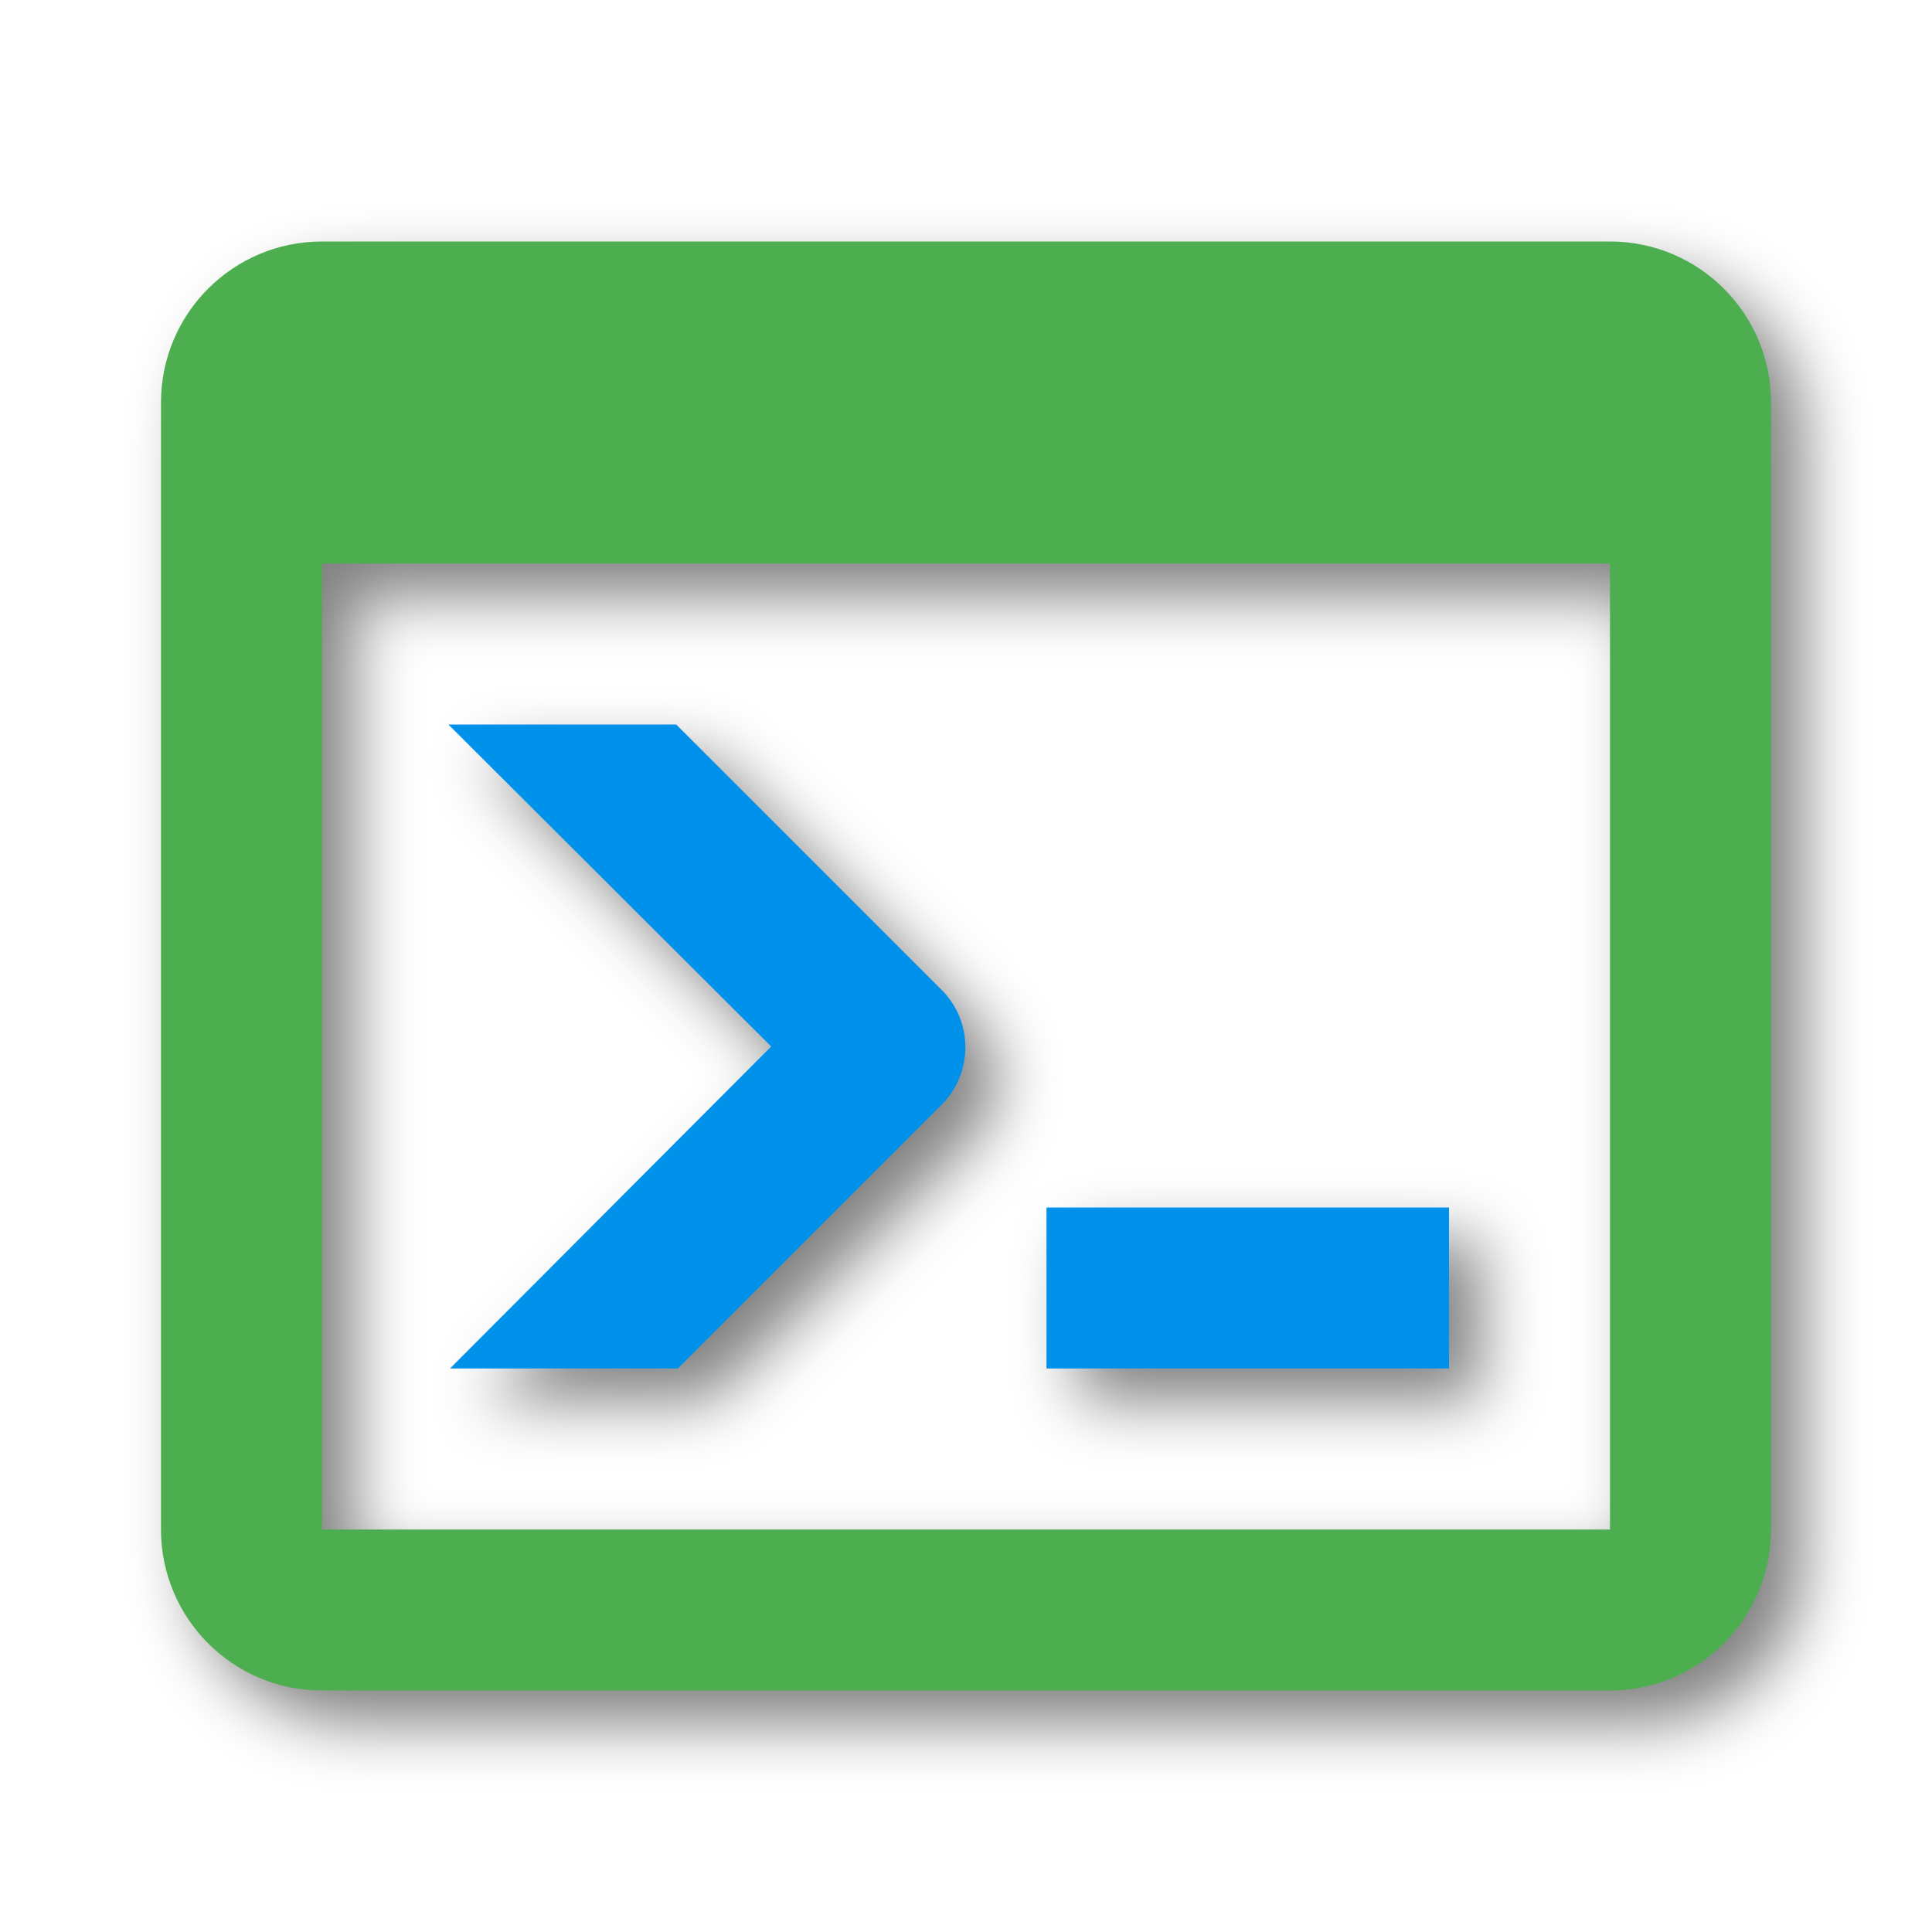
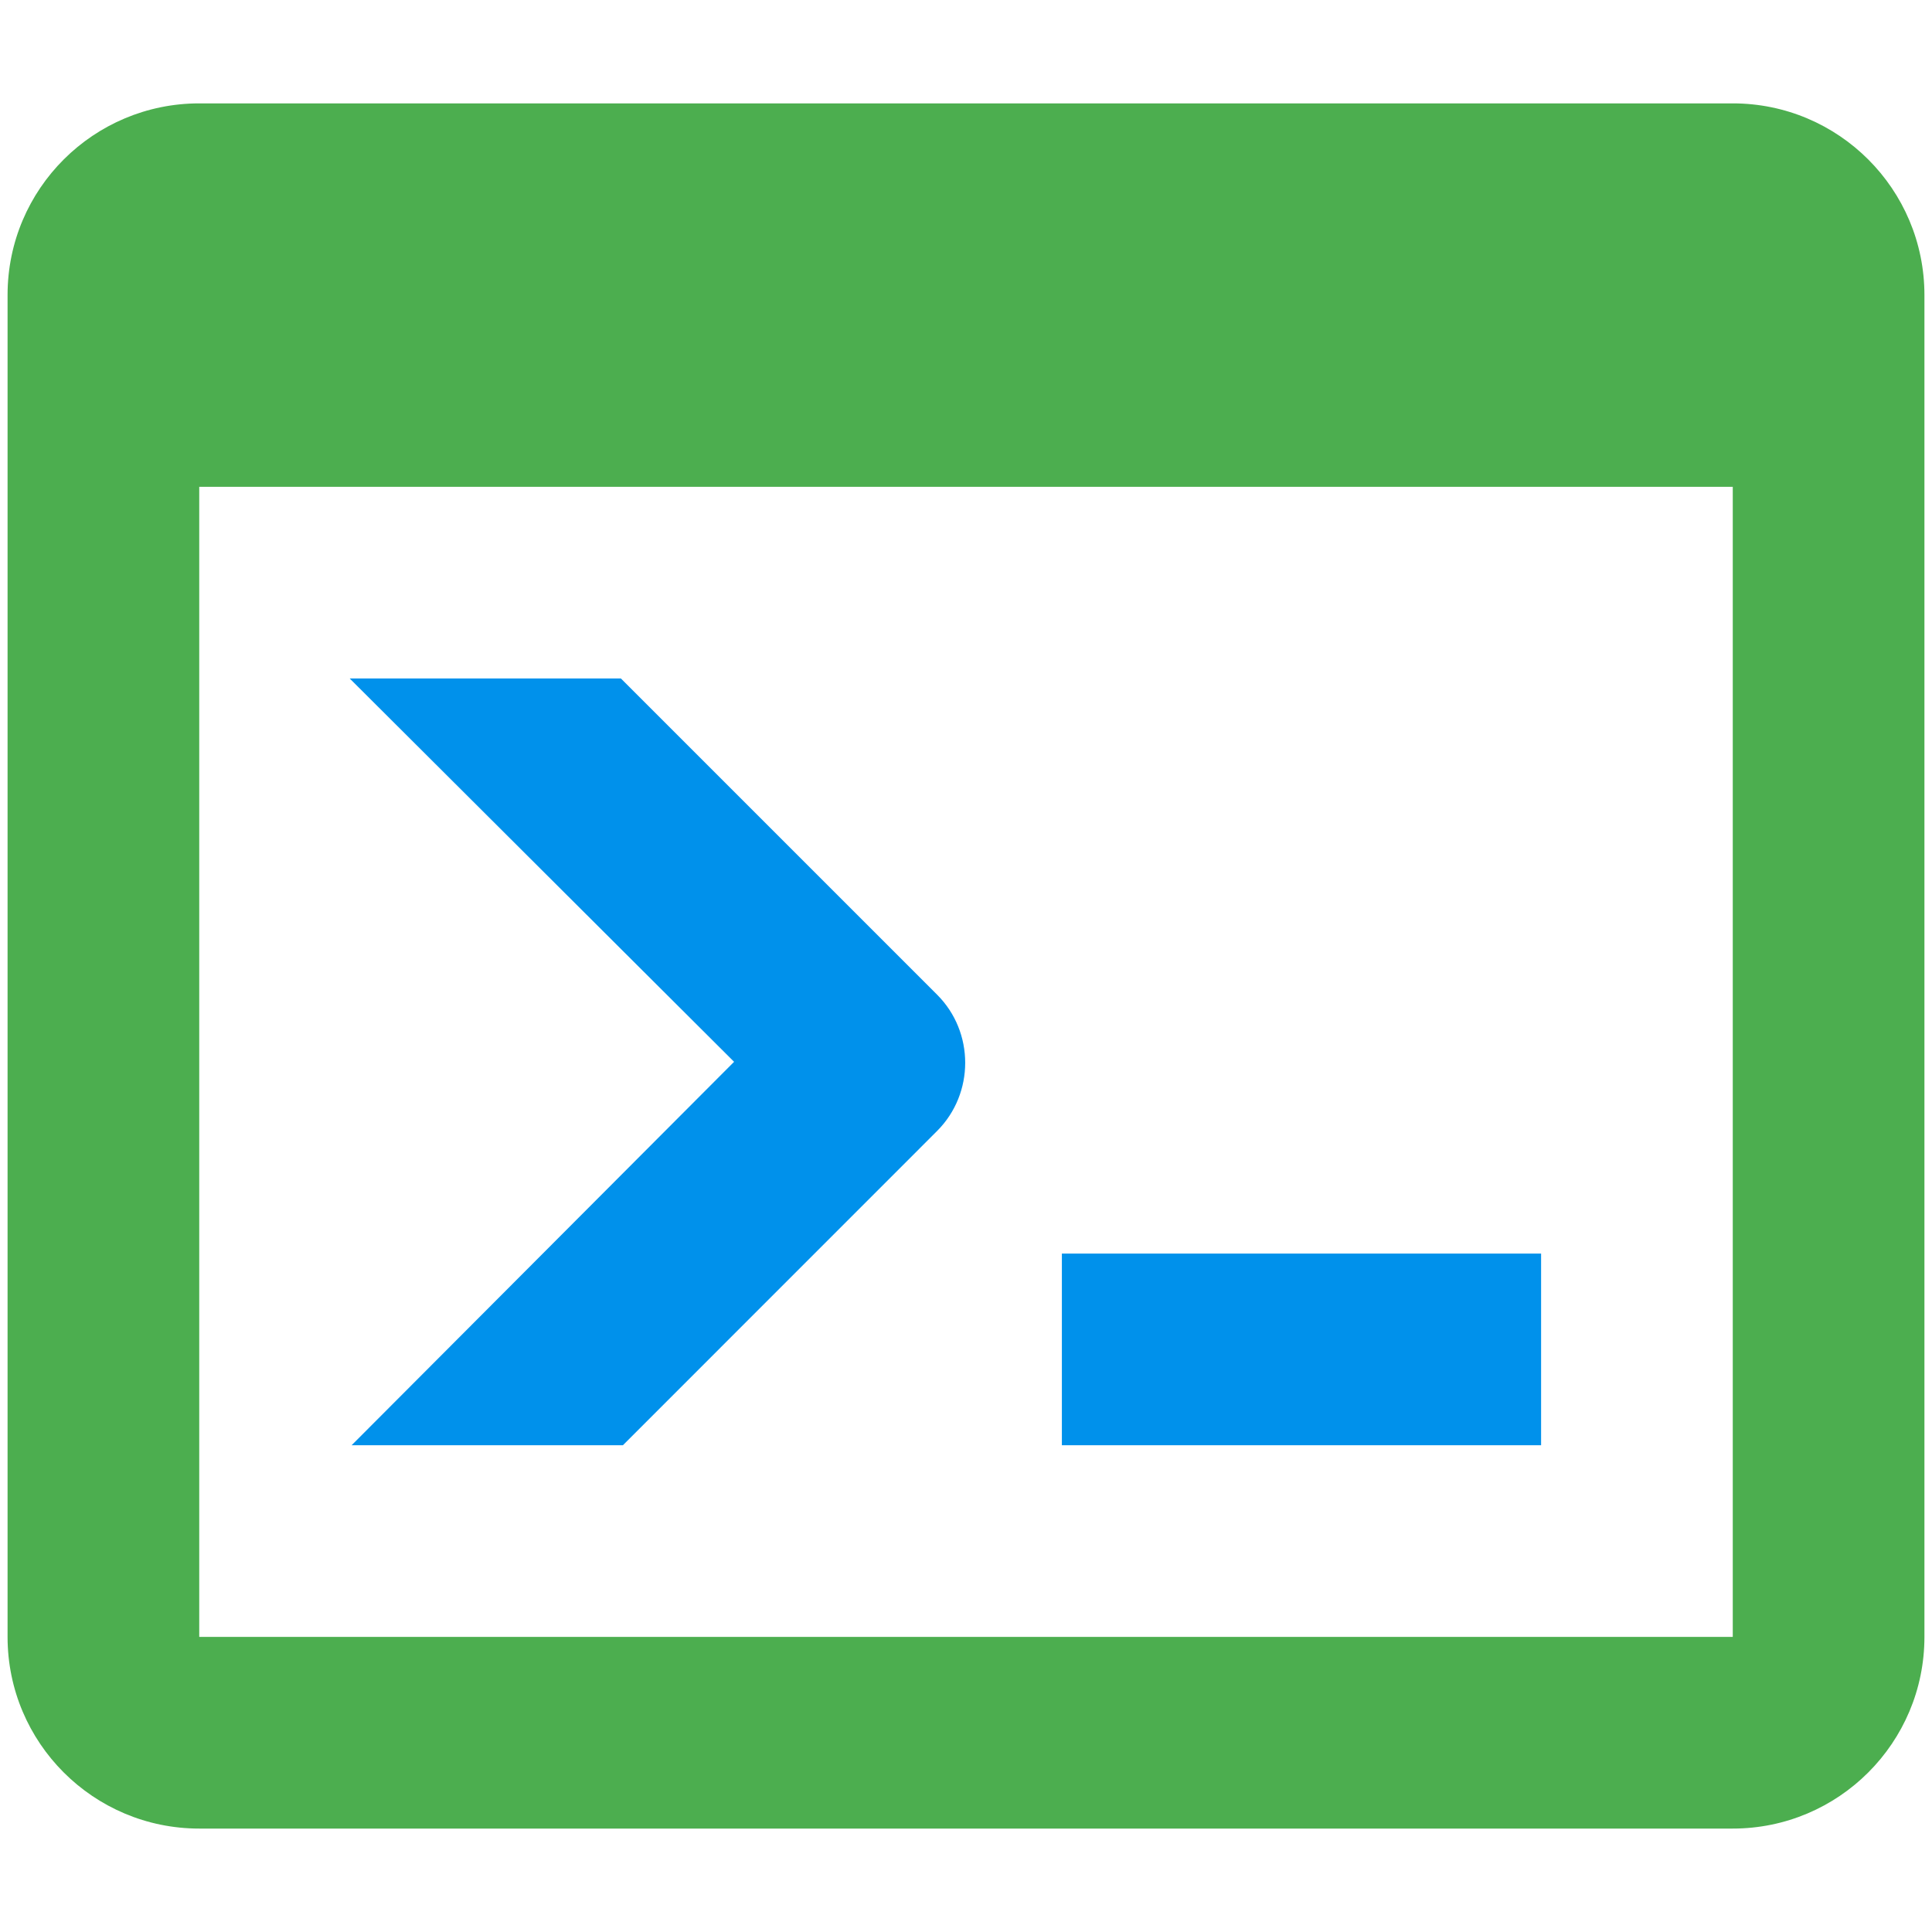
<svg xmlns="http://www.w3.org/2000/svg" id="mdi-console" viewBox="0 0 24 24" version="1.1">
  <defs id="defs1">
    <filter style="color-interpolation-filters:sRGB;" id="filter3" x="-0.048" y="-0.053" width="1.116" height="1.129">
      <feFlood result="flood" in="SourceGraphic" flood-opacity="0.498" flood-color="rgb(0,0,0)" id="feFlood2" />
      <feGaussianBlur result="blur" in="SourceGraphic" stdDeviation="0.4" id="feGaussianBlur2" />
      <feOffset result="offset" in="blur" dx="0.4" dy="0.4" id="feOffset2" />
      <feComposite result="comp1" operator="in" in="flood" in2="offset" id="feComposite2" />
      <feComposite result="comp2" operator="over" in="SourceGraphic" in2="comp1" id="feComposite3" />
    </filter>
    <filter style="color-interpolation-filters:sRGB;" id="filter5" x="-0.077" y="-0.12" width="1.187" height="1.29">
      <feFlood result="flood" in="SourceGraphic" flood-opacity="0.498" flood-color="rgb(0,0,0)" id="feFlood3" />
      <feGaussianBlur result="blur" in="SourceGraphic" stdDeviation="0.4" id="feGaussianBlur3" />
      <feOffset result="offset" in="blur" dx="0.4" dy="0.4" id="feOffset3" />
      <feComposite result="comp1" operator="in" in="flood" in2="offset" id="feComposite4" />
      <feComposite result="comp2" operator="over" in="SourceGraphic" in2="comp1" id="feComposite5" />
    </filter>
  </defs>
-   <path d="m 13,17 v -2 h 5 v 2 H 13 M 9.58,13 5.57,9 H 8.4 l 3.3,3.3 c 0.39,0.39 0.39,1.03 0,1.42 L 8.42,17 H 5.59 Z" id="path1" style="display:inline;fill:#0091eb;fill-opacity:1;filter:url(#filter5)" />
-   <path d="M 20,19 V 7 H 4 V 19 H 20 M 20,3 c 1.105,0 2,0.895 2,2 v 14 c 0,1.105 -0.895,2 -2,2 H 4 C 2.895,21 2,20.105 2,19 V 5 C 2,3.89 2.9,3 4,3 h 16" id="path2" style="display:inline;fill:#4cae4f;fill-opacity:1;filter:url(#filter3)" />
+   <g id="g1" transform="translate(0.00800436,0.007204)">
+     <path d="m 13.183,17.946 v -2.381 h 5.953 v 2.381 H 13.183 M 9.111,13.183 4.336,8.421 h 3.369 l 3.929,3.929 c 0.464,0.464 0.464,1.226 0,1.691 L 7.73,17.946 H 4.36 Z" id="path1" style="display:inline;fill:#0091eb;fill-opacity:1;stroke-width:1.191" />
+     <path d="M 21.517,20.327 V 6.04 H 2.467 V 20.327 H 21.517 m 0,-19.05 c 1.315,0 2.381,1.066 2.381,2.381 V 20.327 c 0,1.315 -1.066,2.381 -2.381,2.381 H 2.467 c -1.315,0 -2.381,-1.066 -2.381,-2.381 V 3.658 c 0,-1.322 1.072,-2.381 2.381,-2.381 H 21.517" id="path2" style="display:inline;fill:#4cae4f;fill-opacity:1;stroke-width:1.191" />
+   </g>
</svg>
